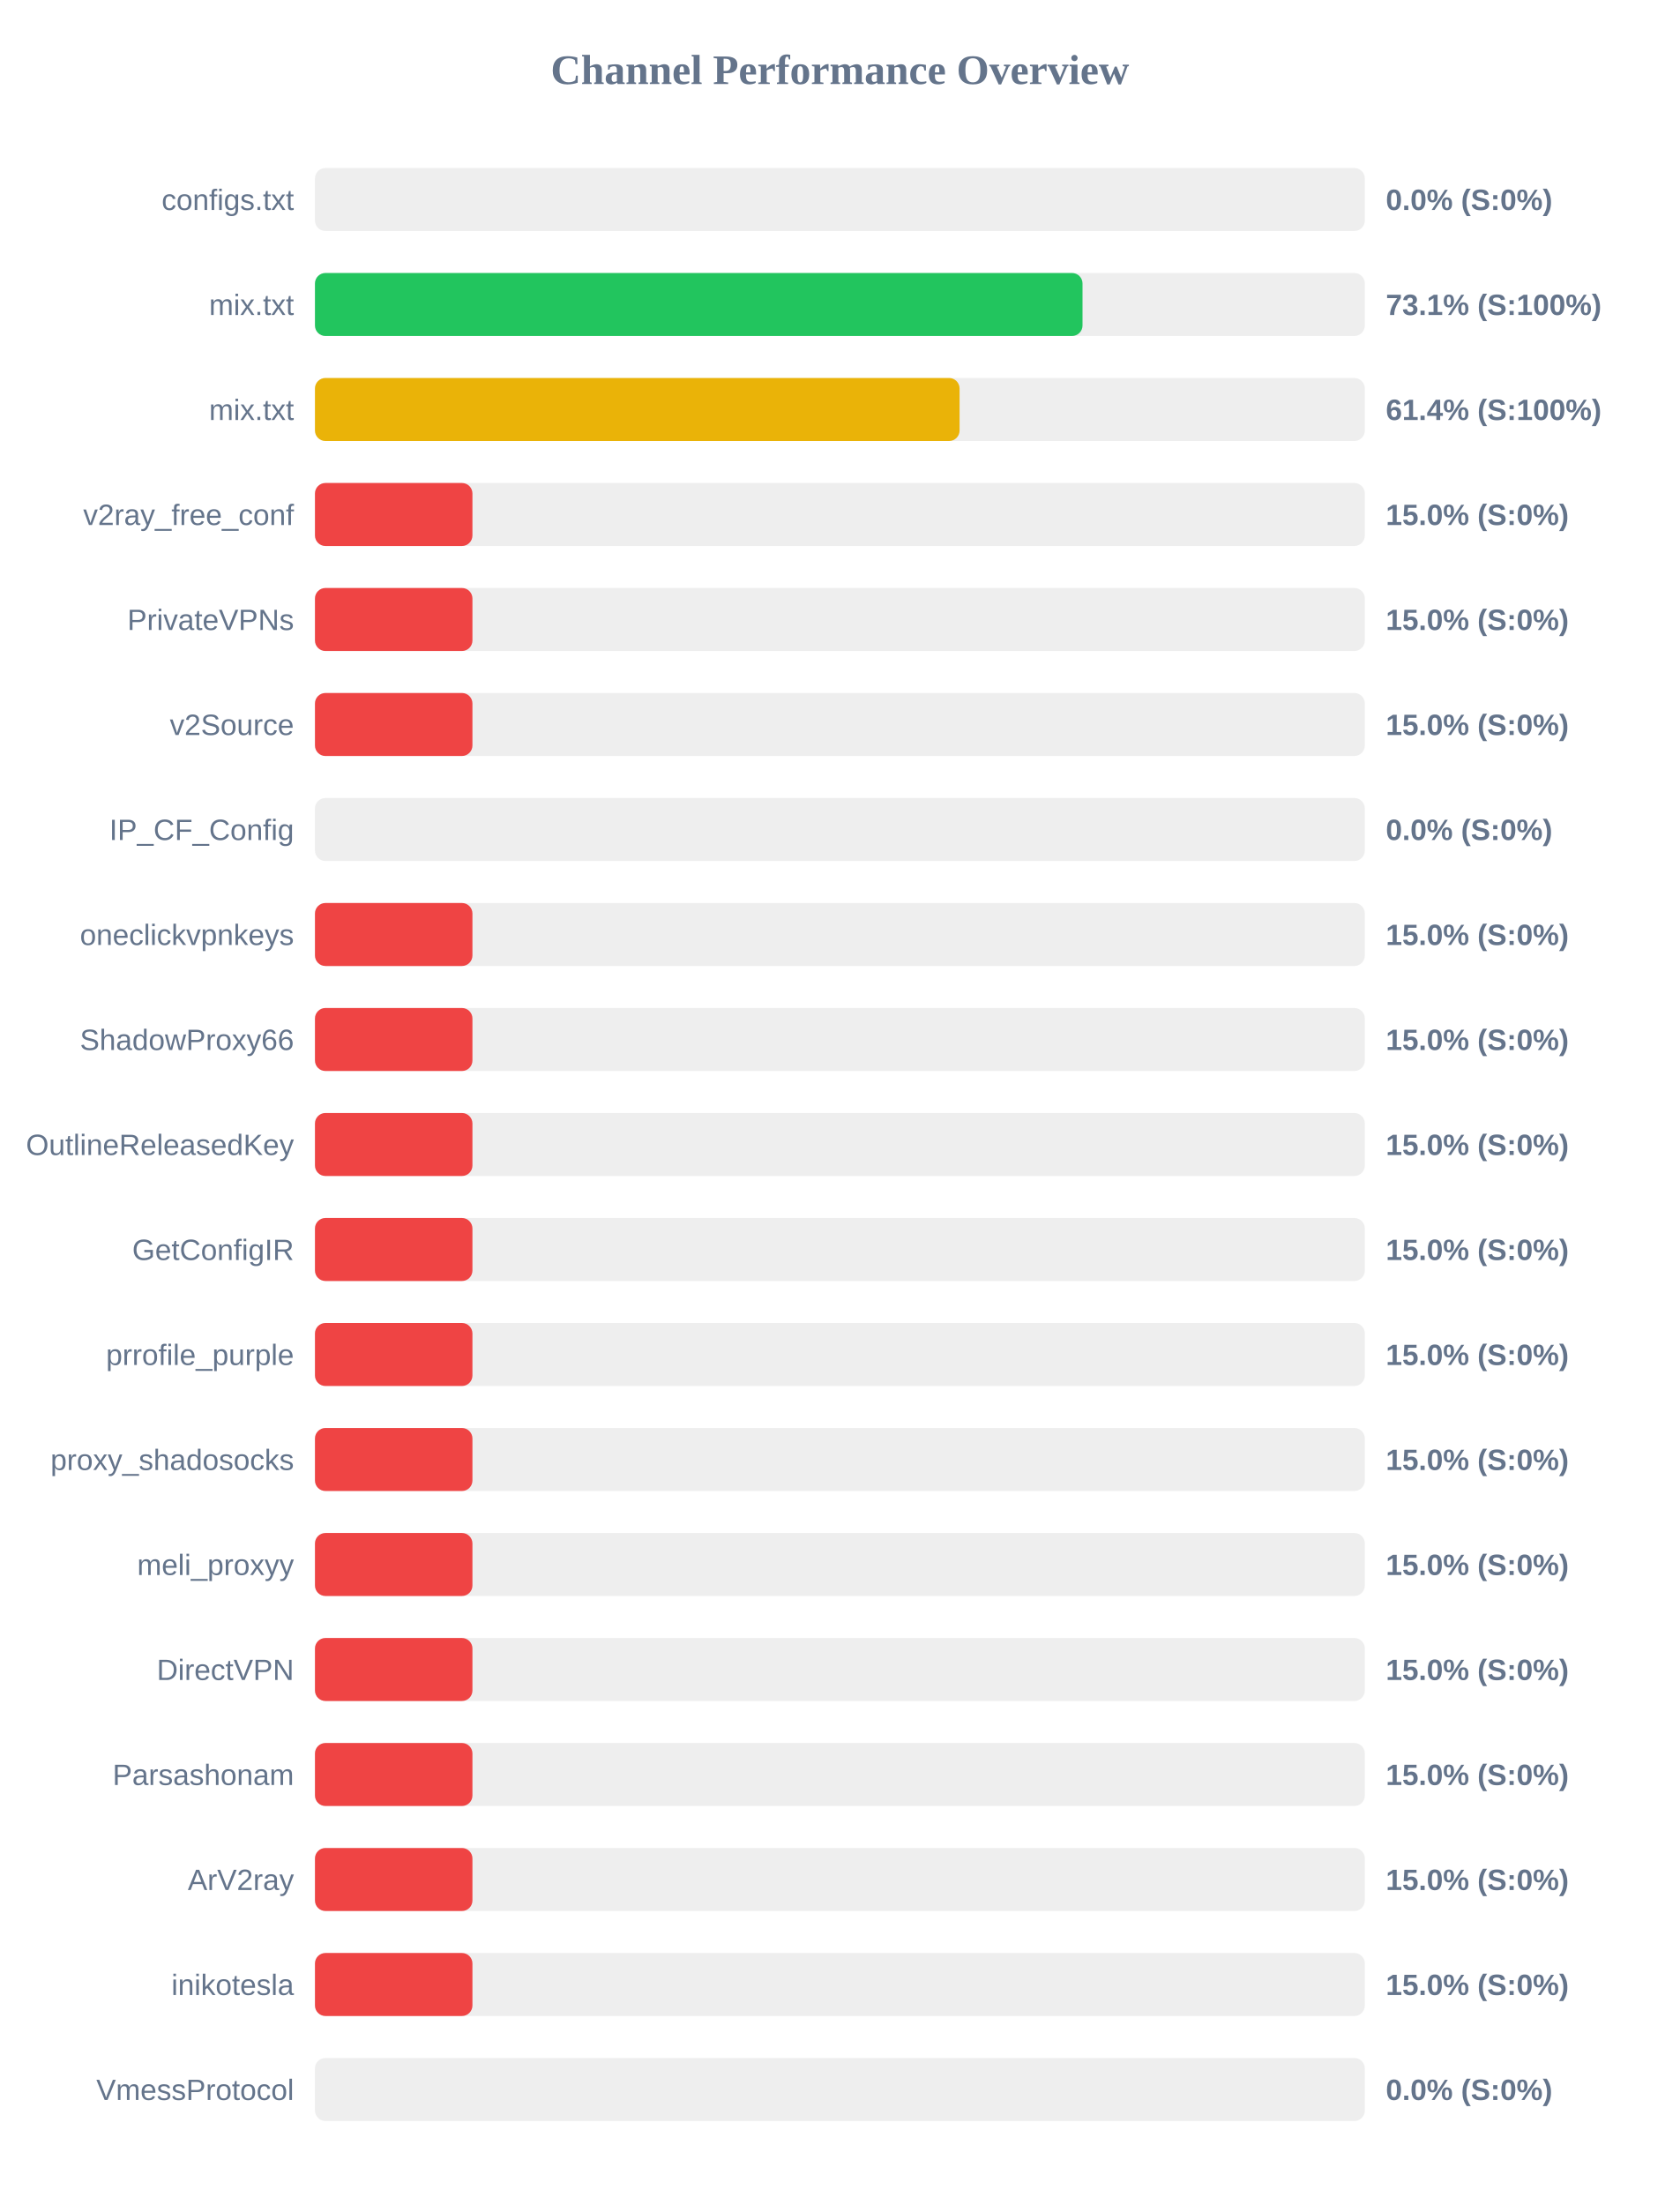
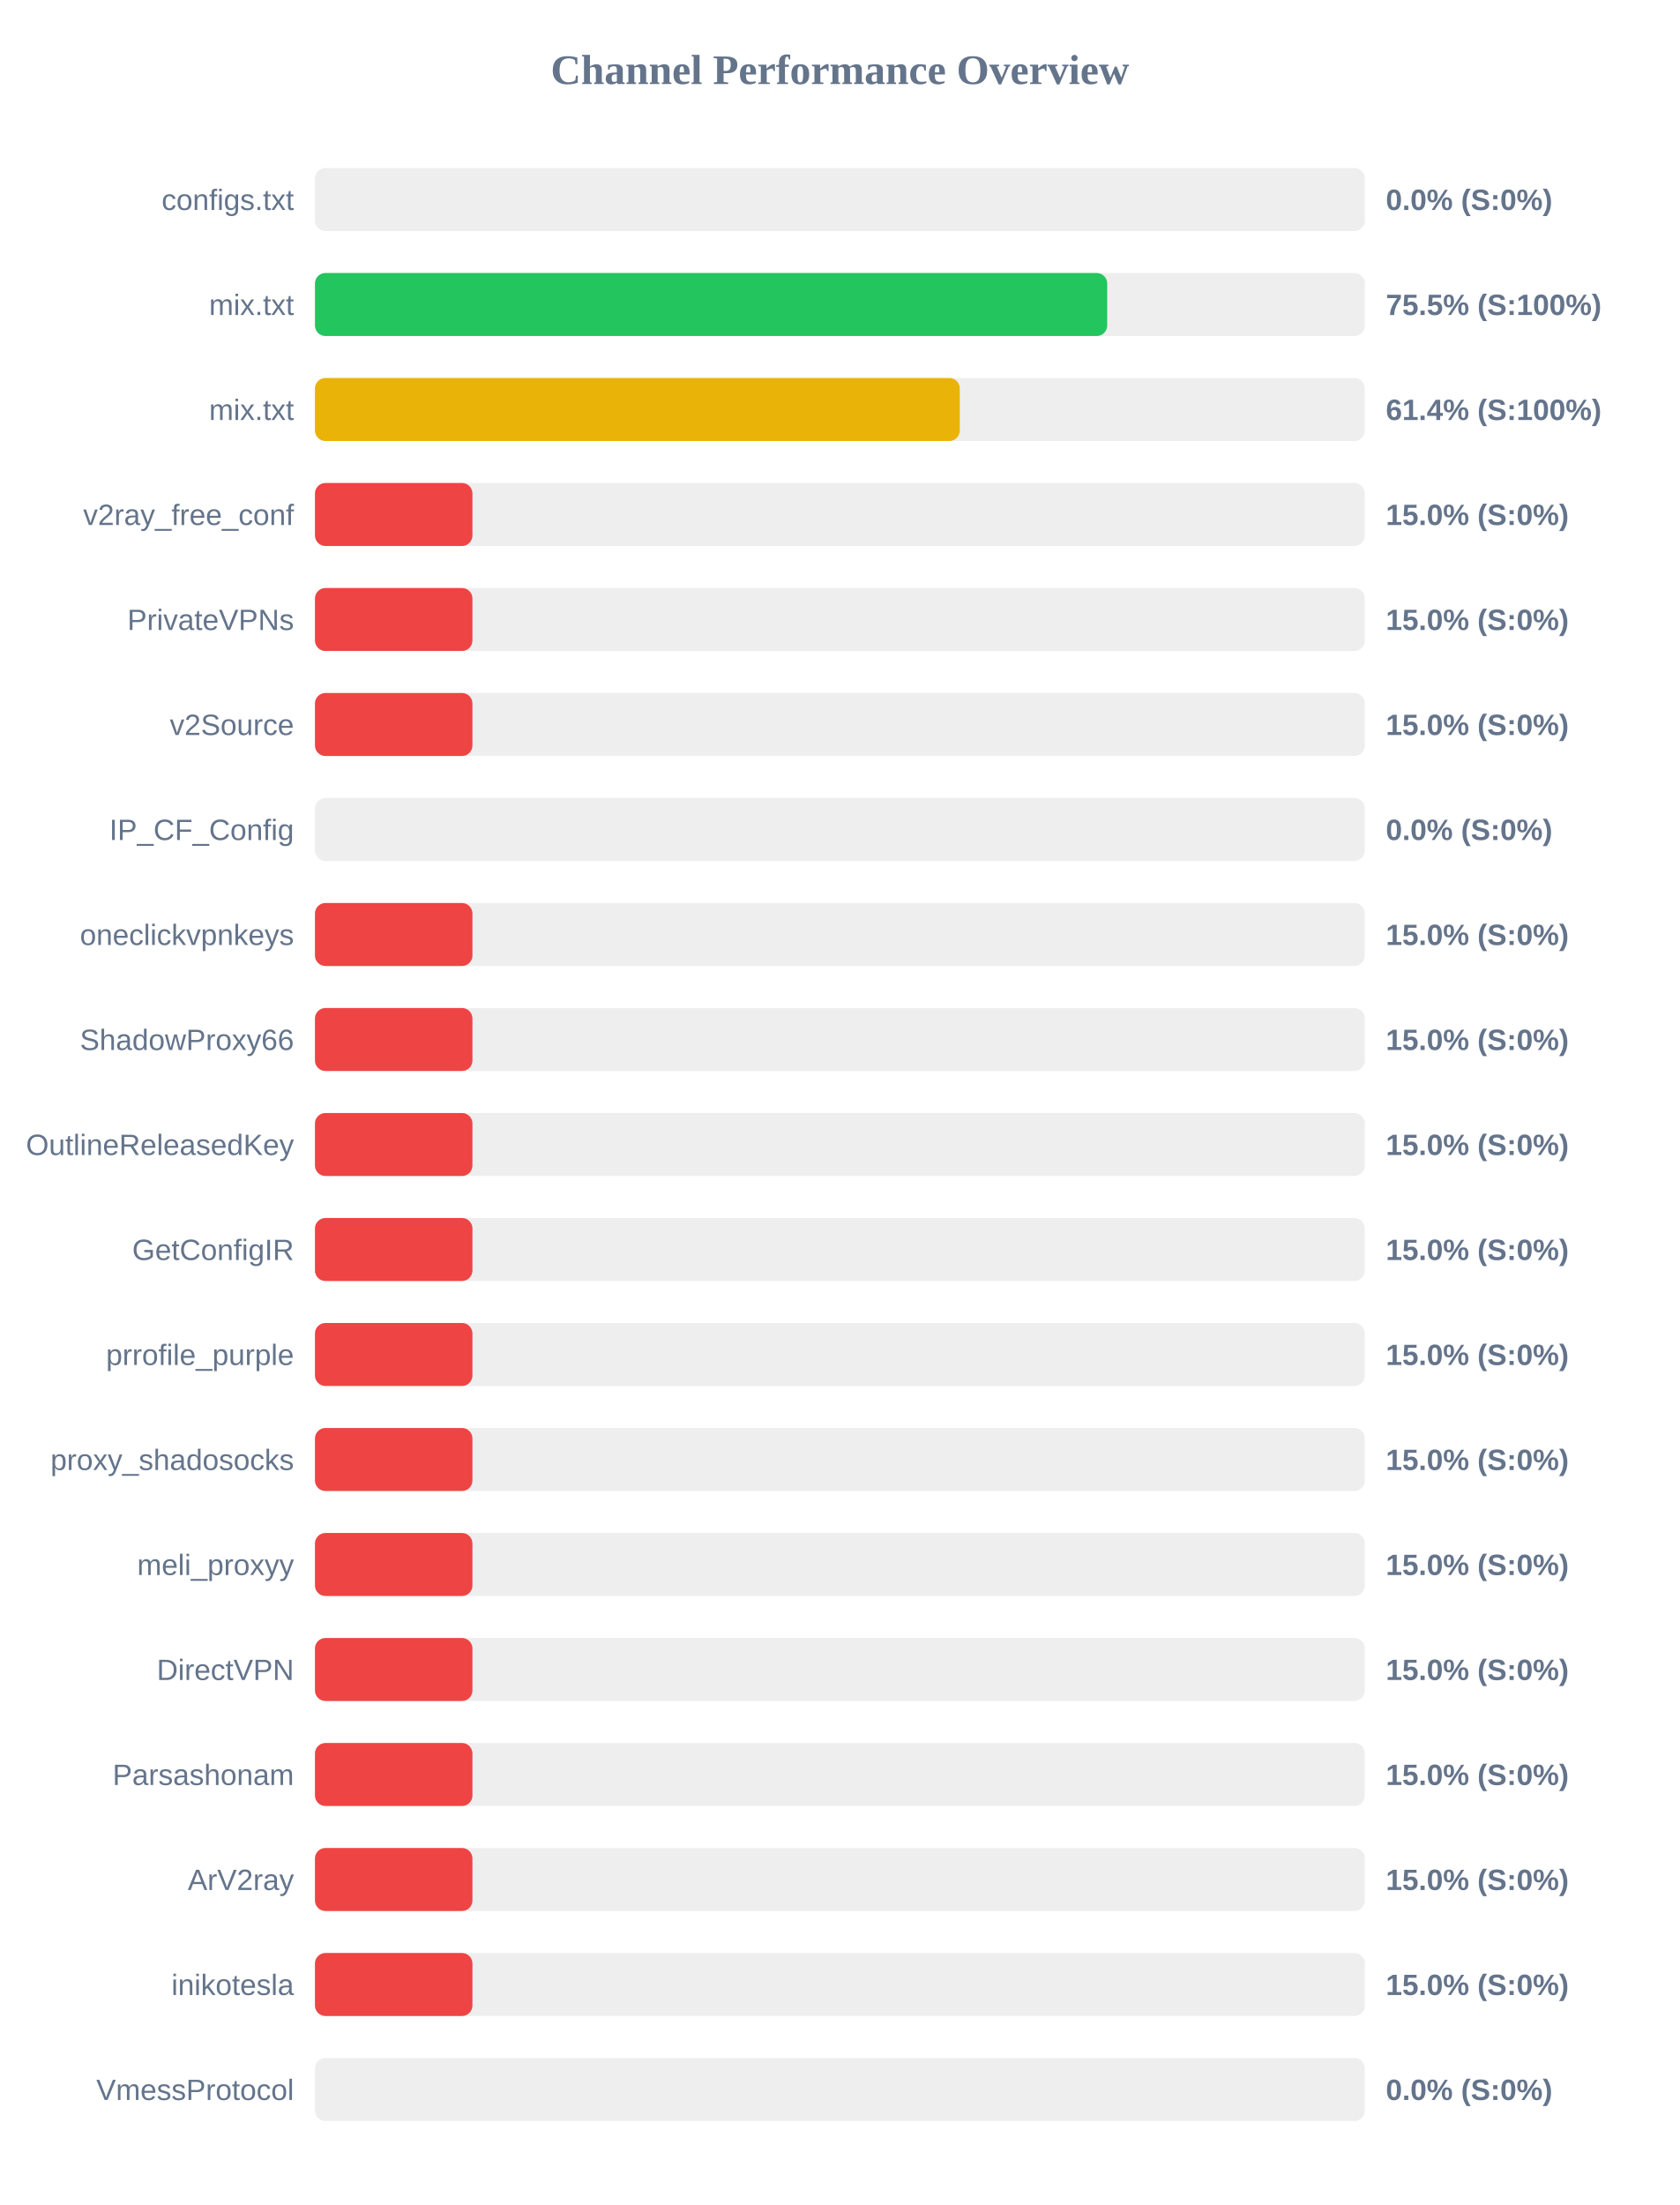
<svg xmlns="http://www.w3.org/2000/svg" width="800" height="1050" version="1.1">
  <style>
        .row { font: 14px Arial; fill: #64748b; }
        .score { font: bold 14px Arial; fill: #64748b; }
    </style>
  <text x="400" y="40" text-anchor="middle" font-size="20px" font-weight="bold" fill="#64748b">Channel Performance Overview</text>
  <rect x="150" y="80" width="500" height="30" fill="#eee" rx="5" />
  <rect x="150" y="80" width="0.0" height="30" fill="#ef4444" rx="5" />
  <text x="140" y="100" text-anchor="end" class="row">configs.txt</text>
  <text x="660" y="100" text-anchor="start" class="score">0.0% (S:0%)</text>
  <rect x="150" y="130" width="500" height="30" fill="#eee" rx="5" />
-   <rect x="150" y="130" width="365.55" height="30" fill="#22c55e" rx="5" />
+   <rect x="150" y="130" width="377.3" height="30" fill="#22c55e" rx="5" />
  <text x="140" y="150" text-anchor="end" class="row">mix.txt</text>
-   <text x="660" y="150" text-anchor="start" class="score">73.1% (S:100%)</text>
+   <text x="660" y="150" text-anchor="start" class="score">75.5% (S:100%)</text>
  <rect x="150" y="180" width="500" height="30" fill="#eee" rx="5" />
-   <rect x="150" y="180" width="307.0" height="30" fill="#eab308" rx="5" />
+   <rect x="150" y="180" width="307.1" height="30" fill="#eab308" rx="5" />
  <text x="140" y="200" text-anchor="end" class="row">mix.txt</text>
  <text x="660" y="200" text-anchor="start" class="score">61.4% (S:100%)</text>
  <rect x="150" y="230" width="500" height="30" fill="#eee" rx="5" />
  <rect x="150" y="230" width="75.0" height="30" fill="#ef4444" rx="5" />
  <text x="140" y="250" text-anchor="end" class="row">v2ray_free_conf</text>
  <text x="660" y="250" text-anchor="start" class="score">15.0% (S:0%)</text>
  <rect x="150" y="280" width="500" height="30" fill="#eee" rx="5" />
  <rect x="150" y="280" width="75.0" height="30" fill="#ef4444" rx="5" />
  <text x="140" y="300" text-anchor="end" class="row">PrivateVPNs</text>
  <text x="660" y="300" text-anchor="start" class="score">15.0% (S:0%)</text>
  <rect x="150" y="330" width="500" height="30" fill="#eee" rx="5" />
  <rect x="150" y="330" width="75.0" height="30" fill="#ef4444" rx="5" />
  <text x="140" y="350" text-anchor="end" class="row">v2Source</text>
  <text x="660" y="350" text-anchor="start" class="score">15.0% (S:0%)</text>
  <rect x="150" y="380" width="500" height="30" fill="#eee" rx="5" />
  <rect x="150" y="380" width="0.0" height="30" fill="#ef4444" rx="5" />
  <text x="140" y="400" text-anchor="end" class="row">IP_CF_Config</text>
  <text x="660" y="400" text-anchor="start" class="score">0.0% (S:0%)</text>
  <rect x="150" y="430" width="500" height="30" fill="#eee" rx="5" />
  <rect x="150" y="430" width="75.0" height="30" fill="#ef4444" rx="5" />
  <text x="140" y="450" text-anchor="end" class="row">oneclickvpnkeys</text>
  <text x="660" y="450" text-anchor="start" class="score">15.0% (S:0%)</text>
  <rect x="150" y="480" width="500" height="30" fill="#eee" rx="5" />
  <rect x="150" y="480" width="75.0" height="30" fill="#ef4444" rx="5" />
  <text x="140" y="500" text-anchor="end" class="row">ShadowProxy66</text>
  <text x="660" y="500" text-anchor="start" class="score">15.0% (S:0%)</text>
  <rect x="150" y="530" width="500" height="30" fill="#eee" rx="5" />
  <rect x="150" y="530" width="75.0" height="30" fill="#ef4444" rx="5" />
  <text x="140" y="550" text-anchor="end" class="row">OutlineReleasedKey</text>
  <text x="660" y="550" text-anchor="start" class="score">15.0% (S:0%)</text>
  <rect x="150" y="580" width="500" height="30" fill="#eee" rx="5" />
  <rect x="150" y="580" width="75.0" height="30" fill="#ef4444" rx="5" />
  <text x="140" y="600" text-anchor="end" class="row">GetConfigIR</text>
  <text x="660" y="600" text-anchor="start" class="score">15.0% (S:0%)</text>
  <rect x="150" y="630" width="500" height="30" fill="#eee" rx="5" />
  <rect x="150" y="630" width="75.0" height="30" fill="#ef4444" rx="5" />
  <text x="140" y="650" text-anchor="end" class="row">prrofile_purple</text>
  <text x="660" y="650" text-anchor="start" class="score">15.0% (S:0%)</text>
  <rect x="150" y="680" width="500" height="30" fill="#eee" rx="5" />
  <rect x="150" y="680" width="75.0" height="30" fill="#ef4444" rx="5" />
  <text x="140" y="700" text-anchor="end" class="row">proxy_shadosocks</text>
  <text x="660" y="700" text-anchor="start" class="score">15.0% (S:0%)</text>
  <rect x="150" y="730" width="500" height="30" fill="#eee" rx="5" />
  <rect x="150" y="730" width="75.0" height="30" fill="#ef4444" rx="5" />
  <text x="140" y="750" text-anchor="end" class="row">meli_proxyy</text>
  <text x="660" y="750" text-anchor="start" class="score">15.0% (S:0%)</text>
  <rect x="150" y="780" width="500" height="30" fill="#eee" rx="5" />
  <rect x="150" y="780" width="75.0" height="30" fill="#ef4444" rx="5" />
  <text x="140" y="800" text-anchor="end" class="row">DirectVPN</text>
  <text x="660" y="800" text-anchor="start" class="score">15.0% (S:0%)</text>
  <rect x="150" y="830" width="500" height="30" fill="#eee" rx="5" />
  <rect x="150" y="830" width="75.0" height="30" fill="#ef4444" rx="5" />
  <text x="140" y="850" text-anchor="end" class="row">Parsashonam</text>
  <text x="660" y="850" text-anchor="start" class="score">15.0% (S:0%)</text>
  <rect x="150" y="880" width="500" height="30" fill="#eee" rx="5" />
  <rect x="150" y="880" width="75.0" height="30" fill="#ef4444" rx="5" />
  <text x="140" y="900" text-anchor="end" class="row">ArV2ray</text>
  <text x="660" y="900" text-anchor="start" class="score">15.0% (S:0%)</text>
  <rect x="150" y="930" width="500" height="30" fill="#eee" rx="5" />
  <rect x="150" y="930" width="75.0" height="30" fill="#ef4444" rx="5" />
  <text x="140" y="950" text-anchor="end" class="row">inikotesla</text>
  <text x="660" y="950" text-anchor="start" class="score">15.0% (S:0%)</text>
  <rect x="150" y="980" width="500" height="30" fill="#eee" rx="5" />
  <rect x="150" y="980" width="0.0" height="30" fill="#ef4444" rx="5" />
  <text x="140" y="1000" text-anchor="end" class="row">VmessProtocol</text>
  <text x="660" y="1000" text-anchor="start" class="score">0.0% (S:0%)</text>
</svg>
